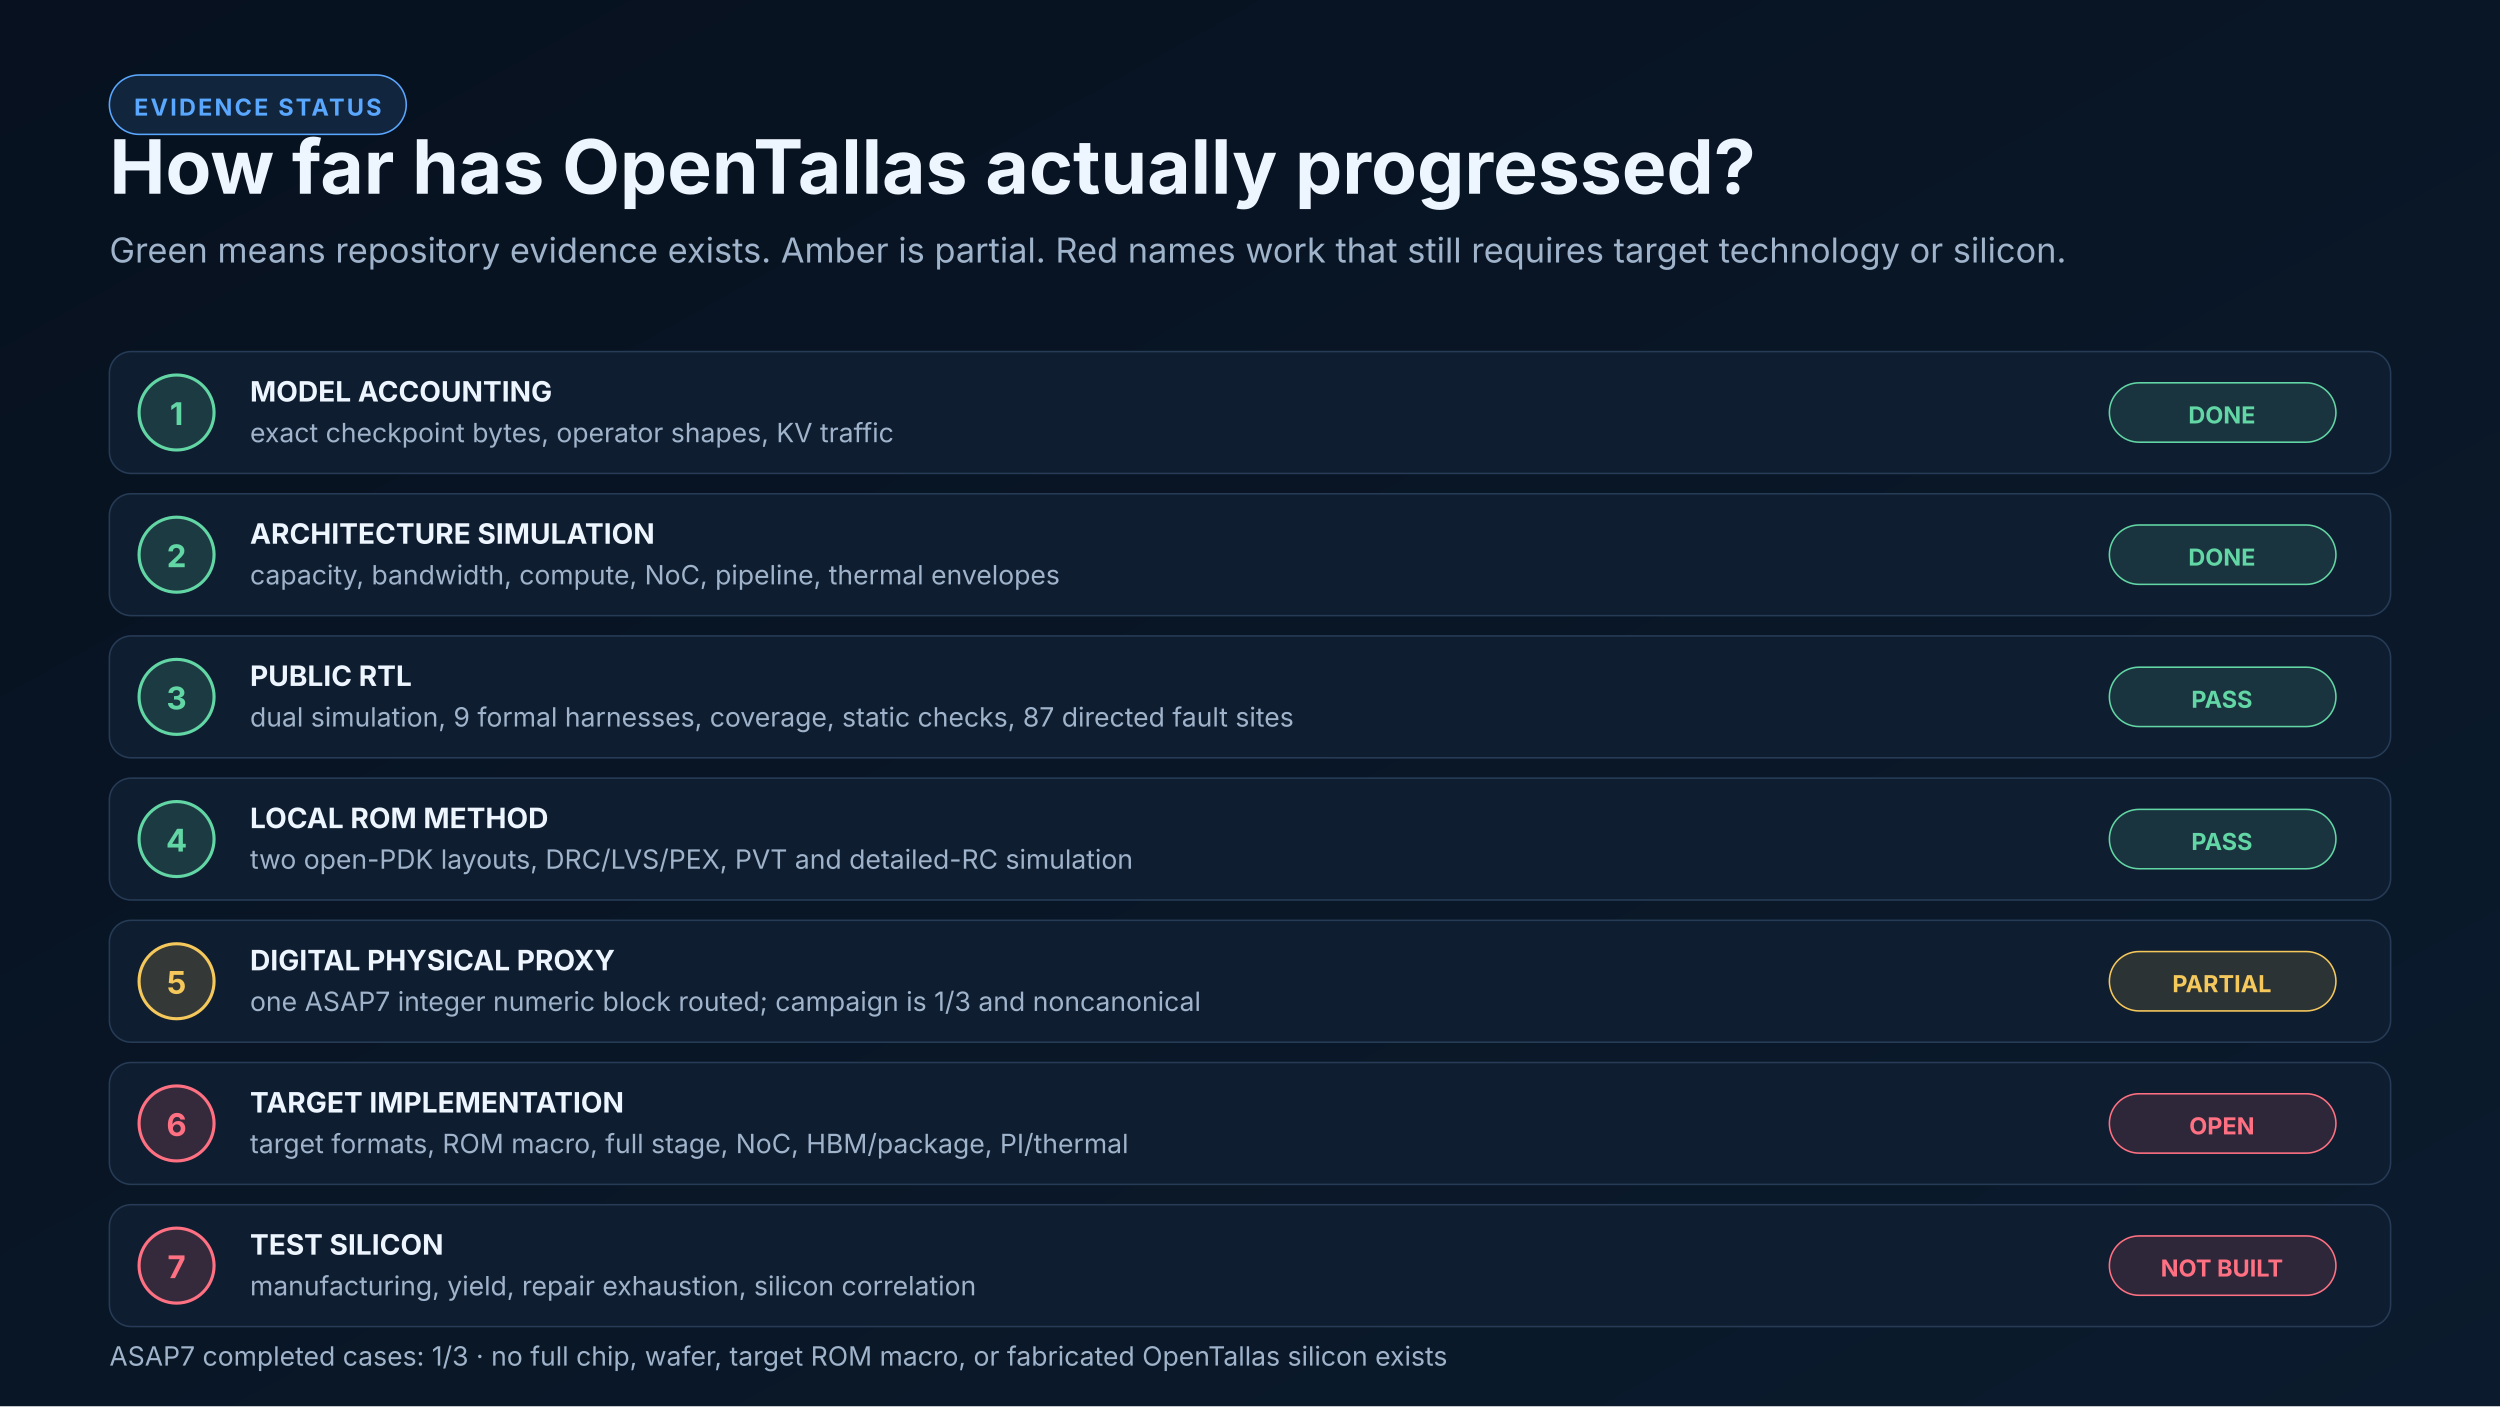
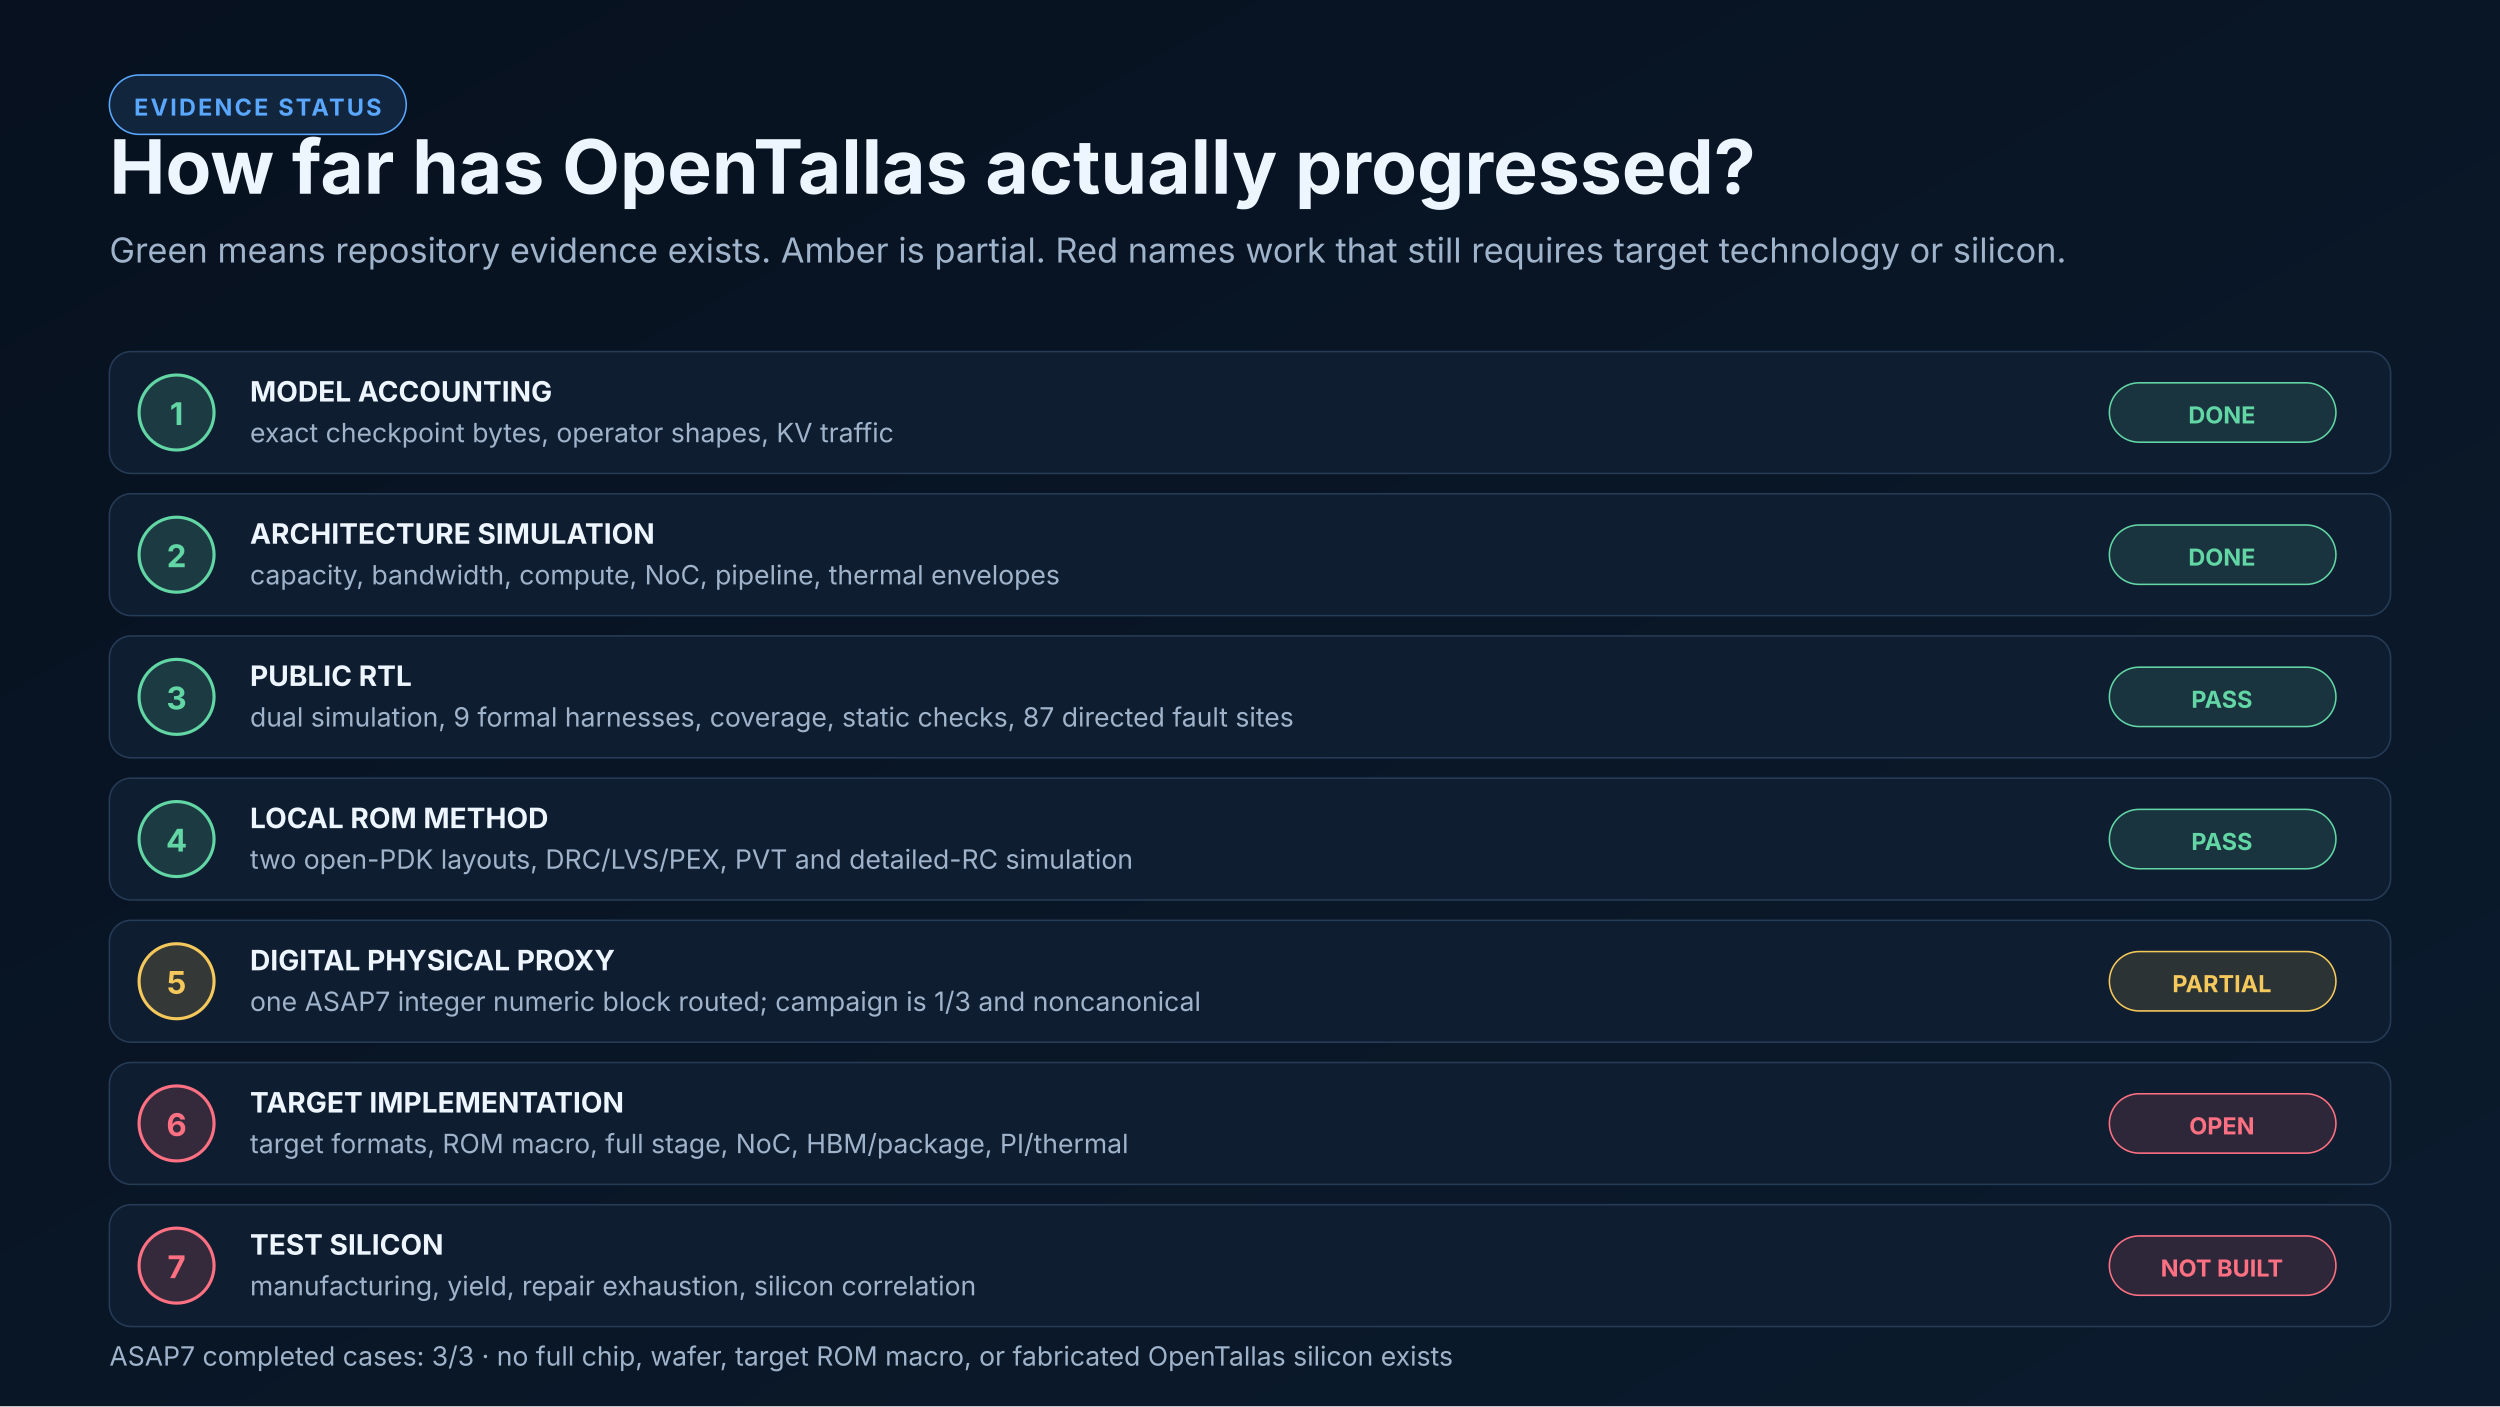
<svg xmlns="http://www.w3.org/2000/svg" width="1600" height="900" viewBox="0 0 1600 900" role="img" aria-labelledby="title desc">
  <defs>
    <linearGradient id="bg" x1="0" y1="0" x2="1" y2="1">
      <stop offset="0" stop-color="#07111f" />
      <stop offset="1" stop-color="#0b1b2d" />
    </linearGradient>
    <linearGradient id="cyanGlow" x1="0" y1="0" x2="1" y2="1">
      <stop offset="0" stop-color="#35d4c7" stop-opacity=".28" />
      <stop offset="1" stop-color="#5aa7ff" stop-opacity=".08" />
    </linearGradient>
    <pattern id="microGrid" width="22" height="22" patternUnits="userSpaceOnUse">
      <path d="M22 0H0V22" fill="none" stroke="#29415d" stroke-width="1" opacity=".34" />
    </pattern>
    <filter id="shadow" x="-20%" y="-20%" width="140%" height="140%">
      <feDropShadow dx="0" dy="12" stdDeviation="14" flood-color="#000" flood-opacity=".25" />
    </filter>
    <marker id="arrow" viewBox="0 0 10 10" refX="9" refY="5" markerWidth="7" markerHeight="7" orient="auto-start-reverse">
      <path d="M0 0L10 5L0 10Z" fill="#5aa7ff" />
    </marker>
    <marker id="arrowCyan" viewBox="0 0 10 10" refX="9" refY="5" markerWidth="7" markerHeight="7" orient="auto-start-reverse">
      <path d="M0 0L10 5L0 10Z" fill="#35d4c7" />
    </marker>
  </defs>
  <rect width="100%" height="100%" fill="url(#bg)" />
  <rect x="70" y="48" width="190" height="38" rx="19" fill="#5aa7ff" fill-opacity="0.13" stroke="#5aa7ff" stroke-width="1" />
  <text x="165.0" y="74" fill="#5aa7ff" fill-opacity="1" font-family="Inter,Segoe UI,Roboto,Helvetica,Arial,sans-serif" font-size="15" font-weight="700" text-anchor="middle" letter-spacing="1.4">EVIDENCE STATUS</text>
  <text x="70" y="124" fill="#edf5ff" fill-opacity="1" font-family="Inter,Segoe UI,Roboto,Helvetica,Arial,sans-serif" font-size="48" font-weight="750" text-anchor="start">How far has OpenTallas actually progressed?</text>
  <text x="70" y="168" fill="#9fb3ca" fill-opacity="1" font-family="Inter,Segoe UI,Roboto,Helvetica,Arial,sans-serif" font-size="22" font-weight="400" text-anchor="start">Green means repository evidence exists. Amber is partial. Red names work that still requires target technology or silicon.</text>
  <rect x="70" y="225" width="1460" height="78" rx="14" fill="#0f1d30" fill-opacity="1" stroke="#263b55" stroke-width="1" />
  <circle cx="113" cy="264" r="24" fill="#62d6a4" fill-opacity=".16" stroke="#62d6a4" stroke-width="2" />
  <text x="113" y="272" fill="#62d6a4" fill-opacity="1" font-family="Inter,Segoe UI,Roboto,Helvetica,Arial,sans-serif" font-size="20" font-weight="750" text-anchor="middle">1</text>
  <text x="160" y="257" fill="#edf5ff" fill-opacity="1" font-family="Inter,Segoe UI,Roboto,Helvetica,Arial,sans-serif" font-size="18" font-weight="750" text-anchor="start">MODEL ACCOUNTING</text>
  <text x="160" y="283" fill="#9fb3ca" fill-opacity="1" font-family="Inter,Segoe UI,Roboto,Helvetica,Arial,sans-serif" font-size="17" font-weight="400" text-anchor="start">exact checkpoint bytes, operator shapes, KV traffic</text>
  <rect x="1350" y="245" width="145" height="38" rx="19" fill="#62d6a4" fill-opacity="0.13" stroke="#62d6a4" stroke-width="1" />
  <text x="1422" y="271" fill="#62d6a4" fill-opacity="1" font-family="Inter,Segoe UI,Roboto,Helvetica,Arial,sans-serif" font-size="15" font-weight="750" text-anchor="middle">DONE</text>
  <rect x="70" y="316" width="1460" height="78" rx="14" fill="#0f1d30" fill-opacity="1" stroke="#263b55" stroke-width="1" />
  <circle cx="113" cy="355" r="24" fill="#62d6a4" fill-opacity=".16" stroke="#62d6a4" stroke-width="2" />
  <text x="113" y="363" fill="#62d6a4" fill-opacity="1" font-family="Inter,Segoe UI,Roboto,Helvetica,Arial,sans-serif" font-size="20" font-weight="750" text-anchor="middle">2</text>
  <text x="160" y="348" fill="#edf5ff" fill-opacity="1" font-family="Inter,Segoe UI,Roboto,Helvetica,Arial,sans-serif" font-size="18" font-weight="750" text-anchor="start">ARCHITECTURE SIMULATION</text>
  <text x="160" y="374" fill="#9fb3ca" fill-opacity="1" font-family="Inter,Segoe UI,Roboto,Helvetica,Arial,sans-serif" font-size="17" font-weight="400" text-anchor="start">capacity, bandwidth, compute, NoC, pipeline, thermal envelopes</text>
  <rect x="1350" y="336" width="145" height="38" rx="19" fill="#62d6a4" fill-opacity="0.13" stroke="#62d6a4" stroke-width="1" />
  <text x="1422" y="362" fill="#62d6a4" fill-opacity="1" font-family="Inter,Segoe UI,Roboto,Helvetica,Arial,sans-serif" font-size="15" font-weight="750" text-anchor="middle">DONE</text>
  <rect x="70" y="407" width="1460" height="78" rx="14" fill="#0f1d30" fill-opacity="1" stroke="#263b55" stroke-width="1" />
  <circle cx="113" cy="446" r="24" fill="#62d6a4" fill-opacity=".16" stroke="#62d6a4" stroke-width="2" />
  <text x="113" y="454" fill="#62d6a4" fill-opacity="1" font-family="Inter,Segoe UI,Roboto,Helvetica,Arial,sans-serif" font-size="20" font-weight="750" text-anchor="middle">3</text>
  <text x="160" y="439" fill="#edf5ff" fill-opacity="1" font-family="Inter,Segoe UI,Roboto,Helvetica,Arial,sans-serif" font-size="18" font-weight="750" text-anchor="start">PUBLIC RTL</text>
  <text x="160" y="465" fill="#9fb3ca" fill-opacity="1" font-family="Inter,Segoe UI,Roboto,Helvetica,Arial,sans-serif" font-size="17" font-weight="400" text-anchor="start">dual simulation, 9 formal harnesses, coverage, static checks, 87 directed fault sites</text>
  <rect x="1350" y="427" width="145" height="38" rx="19" fill="#62d6a4" fill-opacity="0.13" stroke="#62d6a4" stroke-width="1" />
  <text x="1422" y="453" fill="#62d6a4" fill-opacity="1" font-family="Inter,Segoe UI,Roboto,Helvetica,Arial,sans-serif" font-size="15" font-weight="750" text-anchor="middle">PASS</text>
  <rect x="70" y="498" width="1460" height="78" rx="14" fill="#0f1d30" fill-opacity="1" stroke="#263b55" stroke-width="1" />
  <circle cx="113" cy="537" r="24" fill="#62d6a4" fill-opacity=".16" stroke="#62d6a4" stroke-width="2" />
  <text x="113" y="545" fill="#62d6a4" fill-opacity="1" font-family="Inter,Segoe UI,Roboto,Helvetica,Arial,sans-serif" font-size="20" font-weight="750" text-anchor="middle">4</text>
  <text x="160" y="530" fill="#edf5ff" fill-opacity="1" font-family="Inter,Segoe UI,Roboto,Helvetica,Arial,sans-serif" font-size="18" font-weight="750" text-anchor="start">LOCAL ROM METHOD</text>
  <text x="160" y="556" fill="#9fb3ca" fill-opacity="1" font-family="Inter,Segoe UI,Roboto,Helvetica,Arial,sans-serif" font-size="17" font-weight="400" text-anchor="start">two open-PDK layouts, DRC/LVS/PEX, PVT and detailed-RC simulation</text>
  <rect x="1350" y="518" width="145" height="38" rx="19" fill="#62d6a4" fill-opacity="0.13" stroke="#62d6a4" stroke-width="1" />
  <text x="1422" y="544" fill="#62d6a4" fill-opacity="1" font-family="Inter,Segoe UI,Roboto,Helvetica,Arial,sans-serif" font-size="15" font-weight="750" text-anchor="middle">PASS</text>
  <rect x="70" y="589" width="1460" height="78" rx="14" fill="#0f1d30" fill-opacity="1" stroke="#263b55" stroke-width="1" />
  <circle cx="113" cy="628" r="24" fill="#f5c85b" fill-opacity=".16" stroke="#f5c85b" stroke-width="2" />
  <text x="113" y="636" fill="#f5c85b" fill-opacity="1" font-family="Inter,Segoe UI,Roboto,Helvetica,Arial,sans-serif" font-size="20" font-weight="750" text-anchor="middle">5</text>
  <text x="160" y="621" fill="#edf5ff" fill-opacity="1" font-family="Inter,Segoe UI,Roboto,Helvetica,Arial,sans-serif" font-size="18" font-weight="750" text-anchor="start">DIGITAL PHYSICAL PROXY</text>
  <text x="160" y="647" fill="#9fb3ca" fill-opacity="1" font-family="Inter,Segoe UI,Roboto,Helvetica,Arial,sans-serif" font-size="17" font-weight="400" text-anchor="start">one ASAP7 integer numeric block routed; campaign is 1/3 and noncanonical</text>
  <rect x="1350" y="609" width="145" height="38" rx="19" fill="#f5c85b" fill-opacity="0.13" stroke="#f5c85b" stroke-width="1" />
  <text x="1422" y="635" fill="#f5c85b" fill-opacity="1" font-family="Inter,Segoe UI,Roboto,Helvetica,Arial,sans-serif" font-size="15" font-weight="750" text-anchor="middle">PARTIAL</text>
  <rect x="70" y="680" width="1460" height="78" rx="14" fill="#0f1d30" fill-opacity="1" stroke="#263b55" stroke-width="1" />
  <circle cx="113" cy="719" r="24" fill="#ff7182" fill-opacity=".16" stroke="#ff7182" stroke-width="2" />
  <text x="113" y="727" fill="#ff7182" fill-opacity="1" font-family="Inter,Segoe UI,Roboto,Helvetica,Arial,sans-serif" font-size="20" font-weight="750" text-anchor="middle">6</text>
  <text x="160" y="712" fill="#edf5ff" fill-opacity="1" font-family="Inter,Segoe UI,Roboto,Helvetica,Arial,sans-serif" font-size="18" font-weight="750" text-anchor="start">TARGET IMPLEMENTATION</text>
  <text x="160" y="738" fill="#9fb3ca" fill-opacity="1" font-family="Inter,Segoe UI,Roboto,Helvetica,Arial,sans-serif" font-size="17" font-weight="400" text-anchor="start">target formats, ROM macro, full stage, NoC, HBM/package, PI/thermal</text>
  <rect x="1350" y="700" width="145" height="38" rx="19" fill="#ff7182" fill-opacity="0.13" stroke="#ff7182" stroke-width="1" />
  <text x="1422" y="726" fill="#ff7182" fill-opacity="1" font-family="Inter,Segoe UI,Roboto,Helvetica,Arial,sans-serif" font-size="15" font-weight="750" text-anchor="middle">OPEN</text>
  <rect x="70" y="771" width="1460" height="78" rx="14" fill="#0f1d30" fill-opacity="1" stroke="#263b55" stroke-width="1" />
  <circle cx="113" cy="810" r="24" fill="#ff7182" fill-opacity=".16" stroke="#ff7182" stroke-width="2" />
  <text x="113" y="818" fill="#ff7182" fill-opacity="1" font-family="Inter,Segoe UI,Roboto,Helvetica,Arial,sans-serif" font-size="20" font-weight="750" text-anchor="middle">7</text>
  <text x="160" y="803" fill="#edf5ff" fill-opacity="1" font-family="Inter,Segoe UI,Roboto,Helvetica,Arial,sans-serif" font-size="18" font-weight="750" text-anchor="start">TEST SILICON</text>
  <text x="160" y="829" fill="#9fb3ca" fill-opacity="1" font-family="Inter,Segoe UI,Roboto,Helvetica,Arial,sans-serif" font-size="17" font-weight="400" text-anchor="start">manufacturing, yield, repair exhaustion, silicon correlation</text>
  <rect x="1350" y="791" width="145" height="38" rx="19" fill="#ff7182" fill-opacity="0.13" stroke="#ff7182" stroke-width="1" />
  <text x="1422" y="817" fill="#ff7182" fill-opacity="1" font-family="Inter,Segoe UI,Roboto,Helvetica,Arial,sans-serif" font-size="15" font-weight="750" text-anchor="middle">NOT BUILT</text>
-   <text x="70" y="874" fill="#9fb3ca" fill-opacity="1" font-family="Inter,Segoe UI,Roboto,Helvetica,Arial,sans-serif" font-size="17" font-weight="400" text-anchor="start">ASAP7 completed cases: 1/3 · no full chip, wafer, target ROM macro, or fabricated OpenTallas silicon exists</text>
+   <text x="70" y="874" fill="#9fb3ca" fill-opacity="1" font-family="Inter,Segoe UI,Roboto,Helvetica,Arial,sans-serif" font-size="17" font-weight="400" text-anchor="start">ASAP7 completed cases: 3/3 · no full chip, wafer, target ROM macro, or fabricated OpenTallas silicon exists</text>
</svg>
